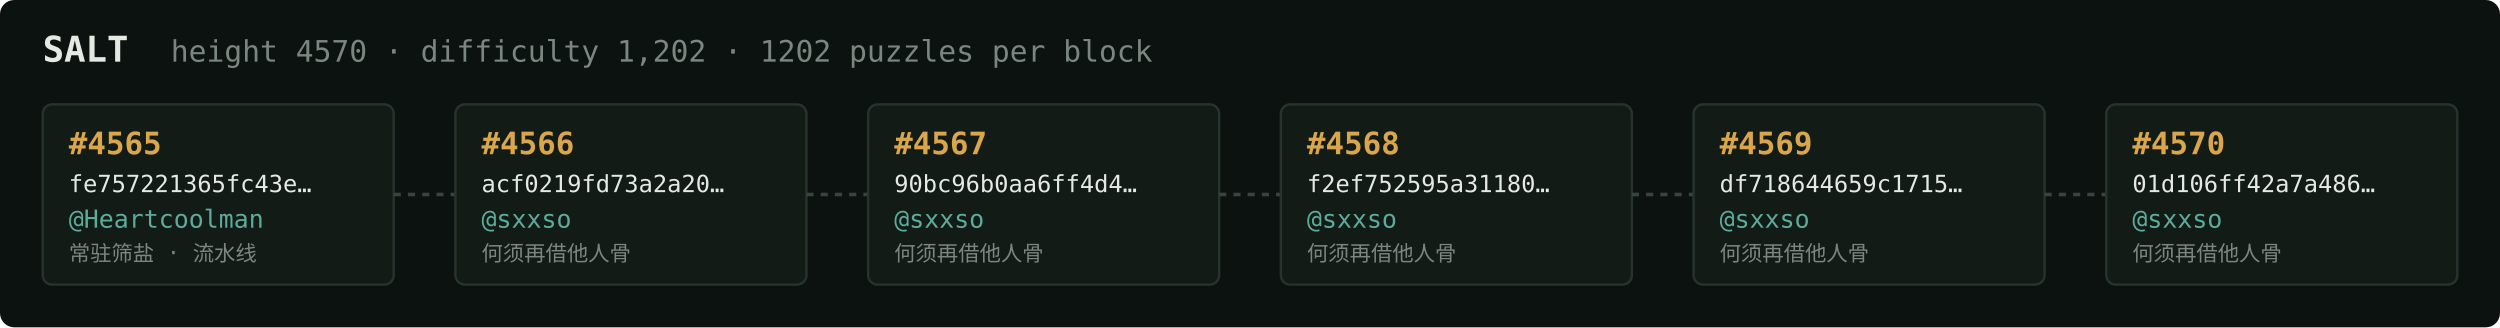
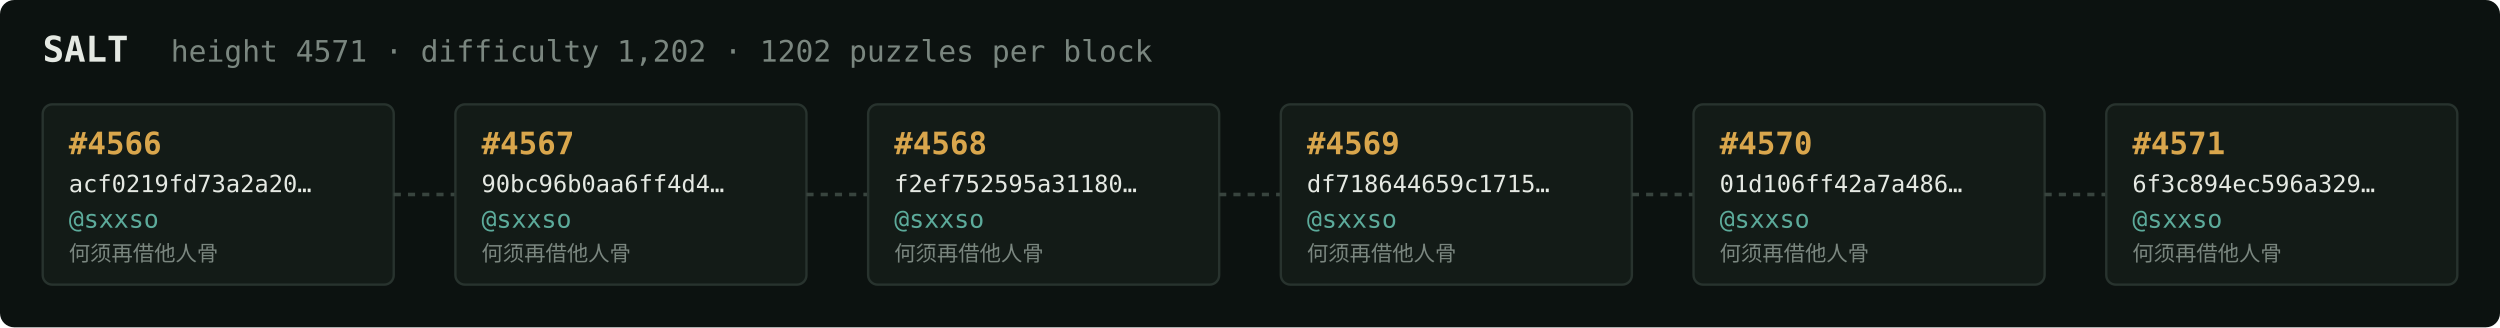
<svg xmlns="http://www.w3.org/2000/svg" width="1054" height="138" viewBox="0 0 1054 138" font-family="ui-monospace,SFMono-Regular,Menlo,monospace">
  <rect fill="#0c1210" width="1054" height="138" rx="6" />
  <text x="18" y="26" fill="#e5e9e3" font-size="15" font-weight="700">SALT</text>
-   <text x="72" y="26" fill="#7a867f" font-size="12.5">height 4570 · difficulty 1,202 · 1202 puzzles per block</text>
+   <text x="72" y="26" fill="#7a867f" font-size="12.5">height 4571 · difficulty 1,202 · 1202 puzzles per block</text>
  <rect x="18" y="44" width="148" height="76" rx="4" fill="#131b17" stroke="#28332e" stroke-width="1" />
-   <text x="29" y="65" fill="#d9a64c" font-size="13" font-weight="700">#4565</text>
-   <text x="29" y="81" fill="#e5e9e3" font-size="10">fe757221365fc43e…</text>
-   <text x="29" y="96" fill="#5cab9b" font-size="10.5">@Heartcoolman</text>
-   <text x="29" y="110" fill="#7a867f" font-size="9">常驻筛盐 · 流水线</text>
+   <text x="29" y="65" fill="#d9a64c" font-size="13" font-weight="700">#4566</text>
+   <text x="29" y="81" fill="#e5e9e3" font-size="10">acf0219fd73a2a20…</text>
+   <text x="29" y="96" fill="#5cab9b" font-size="10.5">@sxxso</text>
+   <text x="29" y="110" fill="#7a867f" font-size="9">何须再借他人骨</text>
  <line x1="166" y1="82.0" x2="192" y2="82.0" stroke="#38443e" stroke-width="1.5" stroke-dasharray="3 3" />
  <rect x="192" y="44" width="148" height="76" rx="4" fill="#131b17" stroke="#28332e" stroke-width="1" />
-   <text x="203" y="65" fill="#d9a64c" font-size="13" font-weight="700">#4566</text>
-   <text x="203" y="81" fill="#e5e9e3" font-size="10">acf0219fd73a2a20…</text>
+   <text x="203" y="65" fill="#d9a64c" font-size="13" font-weight="700">#4567</text>
+   <text x="203" y="81" fill="#e5e9e3" font-size="10">90bc96b0aa6ff4d4…</text>
  <text x="203" y="96" fill="#5cab9b" font-size="10.5">@sxxso</text>
  <text x="203" y="110" fill="#7a867f" font-size="9">何须再借他人骨</text>
  <line x1="340" y1="82.0" x2="366" y2="82.0" stroke="#38443e" stroke-width="1.5" stroke-dasharray="3 3" />
  <rect x="366" y="44" width="148" height="76" rx="4" fill="#131b17" stroke="#28332e" stroke-width="1" />
-   <text x="377" y="65" fill="#d9a64c" font-size="13" font-weight="700">#4567</text>
-   <text x="377" y="81" fill="#e5e9e3" font-size="10">90bc96b0aa6ff4d4…</text>
+   <text x="377" y="65" fill="#d9a64c" font-size="13" font-weight="700">#4568</text>
+   <text x="377" y="81" fill="#e5e9e3" font-size="10">f2ef752595a31180…</text>
  <text x="377" y="96" fill="#5cab9b" font-size="10.5">@sxxso</text>
  <text x="377" y="110" fill="#7a867f" font-size="9">何须再借他人骨</text>
  <line x1="514" y1="82.0" x2="540" y2="82.0" stroke="#38443e" stroke-width="1.5" stroke-dasharray="3 3" />
  <rect x="540" y="44" width="148" height="76" rx="4" fill="#131b17" stroke="#28332e" stroke-width="1" />
-   <text x="551" y="65" fill="#d9a64c" font-size="13" font-weight="700">#4568</text>
-   <text x="551" y="81" fill="#e5e9e3" font-size="10">f2ef752595a31180…</text>
+   <text x="551" y="65" fill="#d9a64c" font-size="13" font-weight="700">#4569</text>
+   <text x="551" y="81" fill="#e5e9e3" font-size="10">df718644659c1715…</text>
  <text x="551" y="96" fill="#5cab9b" font-size="10.5">@sxxso</text>
  <text x="551" y="110" fill="#7a867f" font-size="9">何须再借他人骨</text>
  <line x1="688" y1="82.0" x2="714" y2="82.0" stroke="#38443e" stroke-width="1.5" stroke-dasharray="3 3" />
  <rect x="714" y="44" width="148" height="76" rx="4" fill="#131b17" stroke="#28332e" stroke-width="1" />
-   <text x="725" y="65" fill="#d9a64c" font-size="13" font-weight="700">#4569</text>
-   <text x="725" y="81" fill="#e5e9e3" font-size="10">df718644659c1715…</text>
+   <text x="725" y="65" fill="#d9a64c" font-size="13" font-weight="700">#4570</text>
+   <text x="725" y="81" fill="#e5e9e3" font-size="10">01d106ff42a7a486…</text>
  <text x="725" y="96" fill="#5cab9b" font-size="10.5">@sxxso</text>
  <text x="725" y="110" fill="#7a867f" font-size="9">何须再借他人骨</text>
  <line x1="862" y1="82.0" x2="888" y2="82.0" stroke="#38443e" stroke-width="1.5" stroke-dasharray="3 3" />
  <rect x="888" y="44" width="148" height="76" rx="4" fill="#131b17" stroke="#28332e" stroke-width="1" />
-   <text x="899" y="65" fill="#d9a64c" font-size="13" font-weight="700">#4570</text>
-   <text x="899" y="81" fill="#e5e9e3" font-size="10">01d106ff42a7a486…</text>
+   <text x="899" y="65" fill="#d9a64c" font-size="13" font-weight="700">#4571</text>
+   <text x="899" y="81" fill="#e5e9e3" font-size="10">6f3c894ec596a329…</text>
  <text x="899" y="96" fill="#5cab9b" font-size="10.5">@sxxso</text>
  <text x="899" y="110" fill="#7a867f" font-size="9">何须再借他人骨</text>
</svg>
